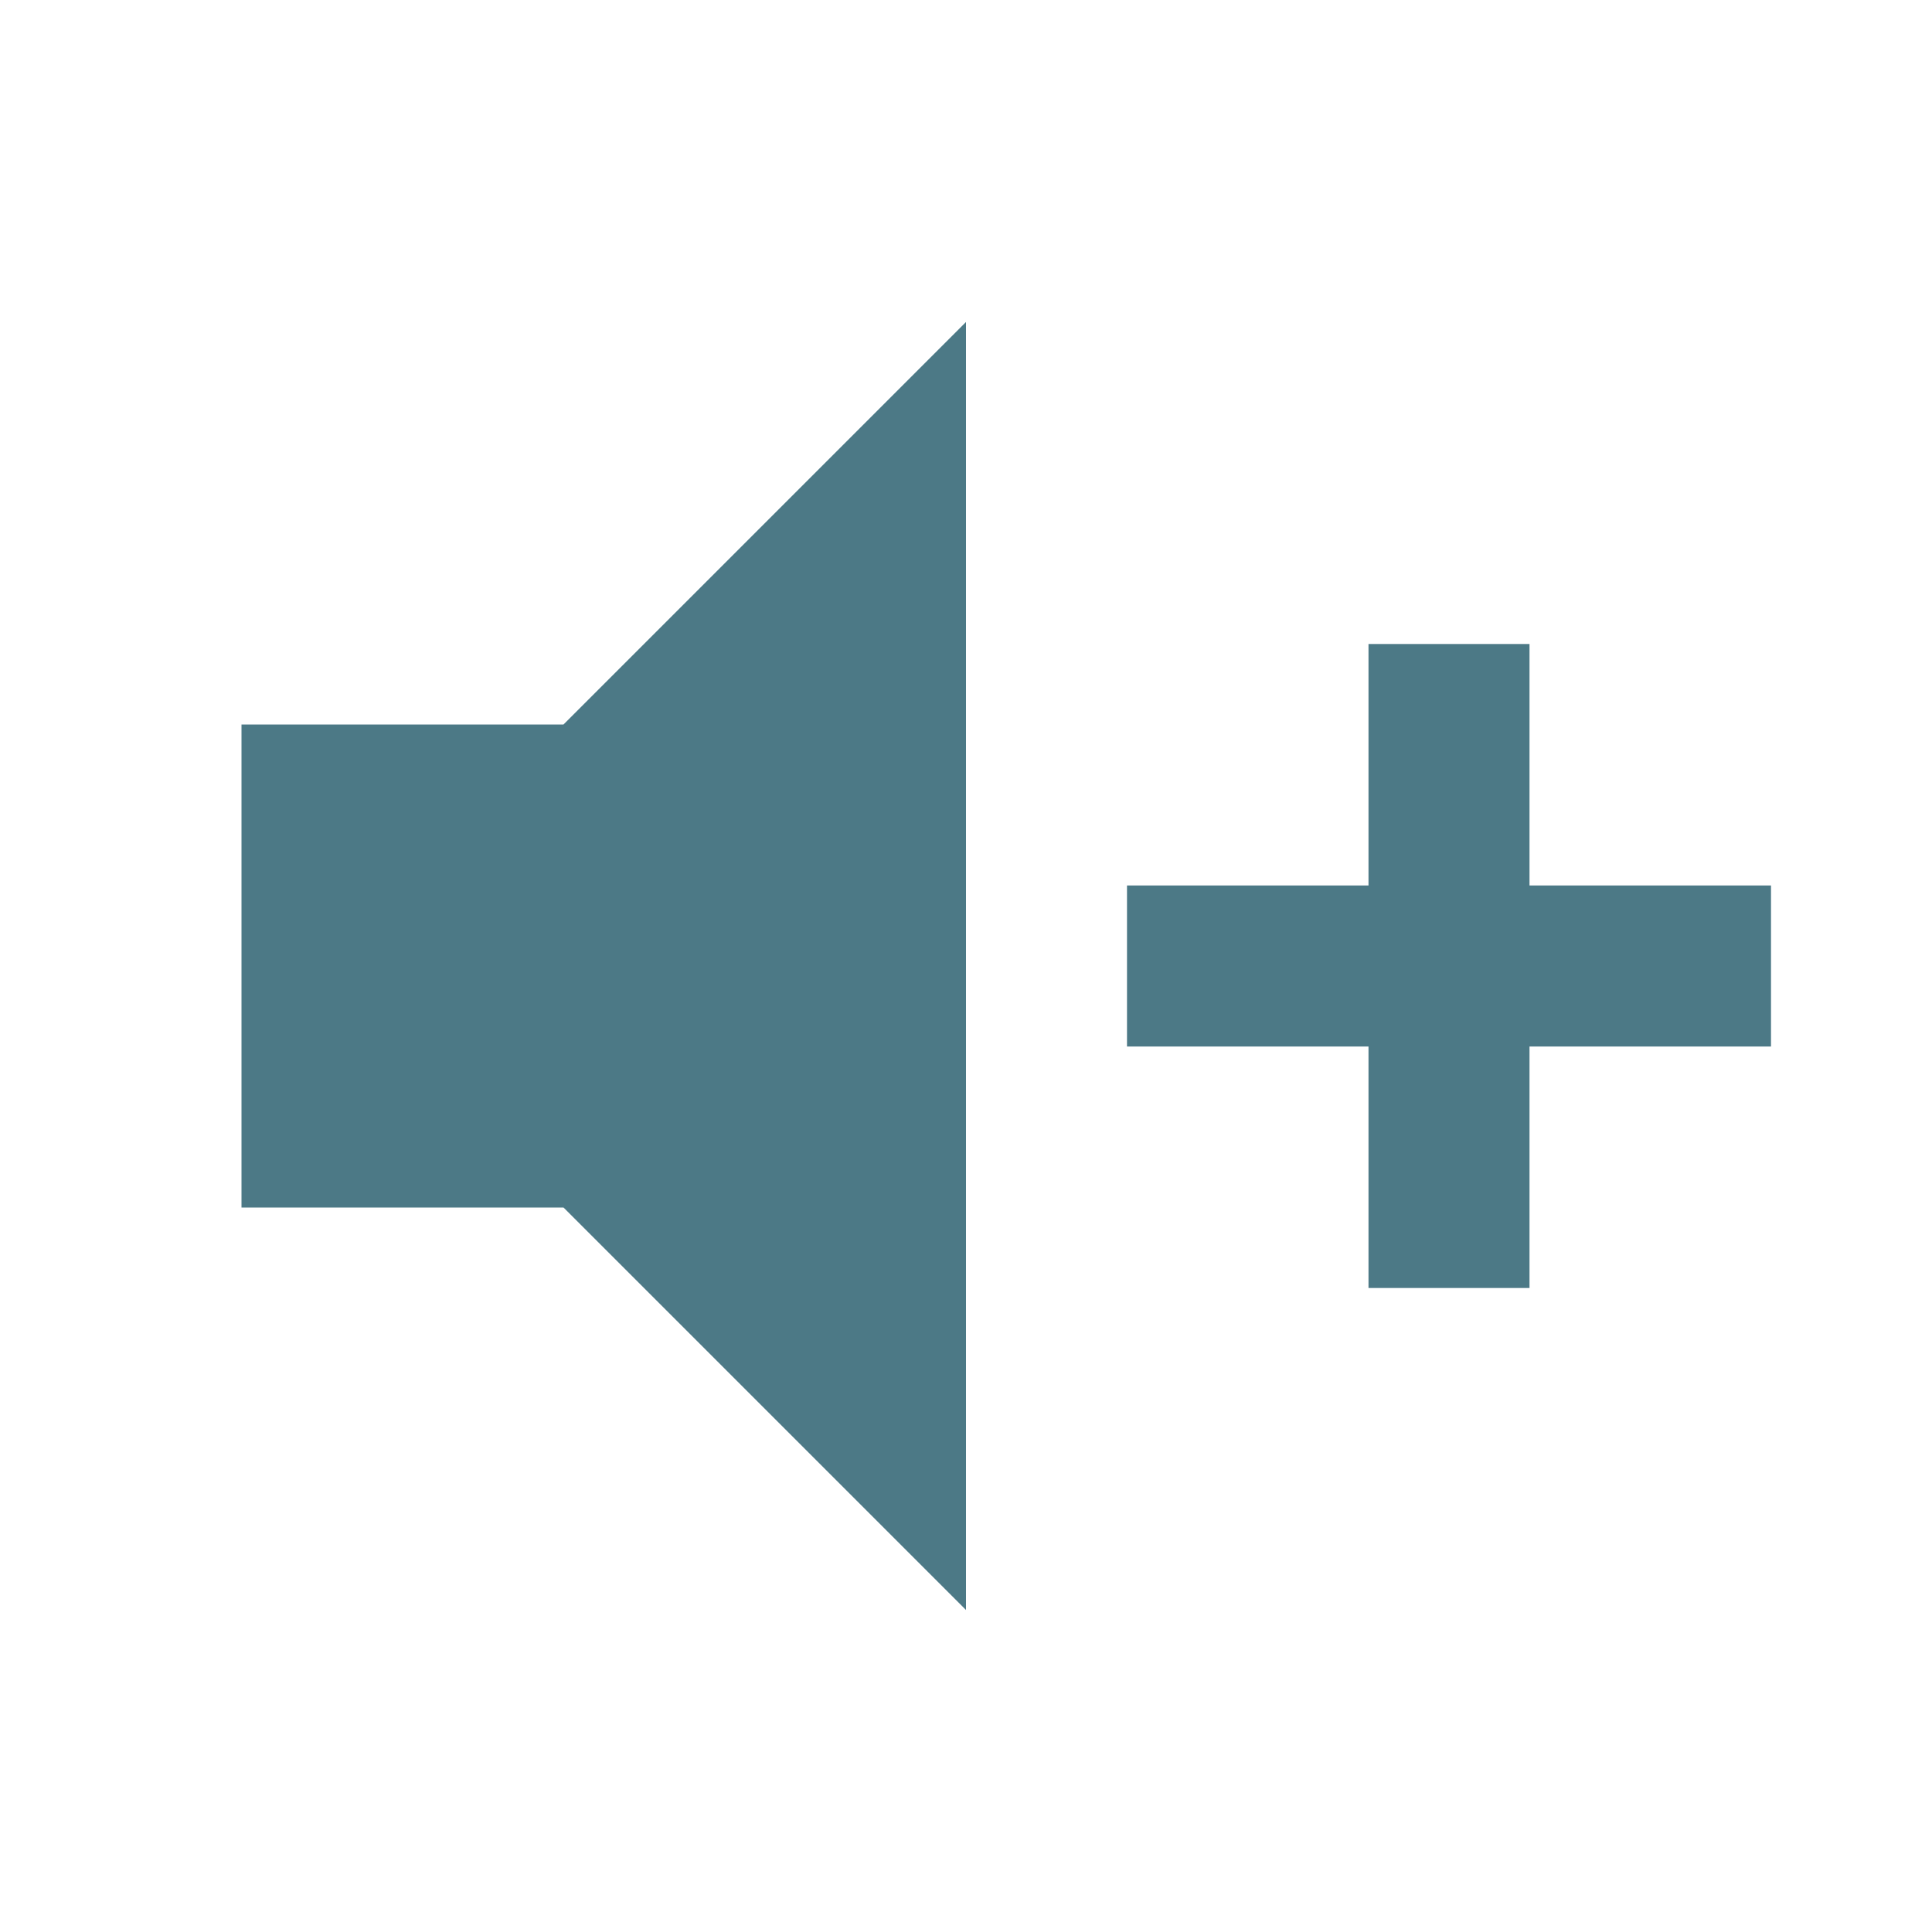
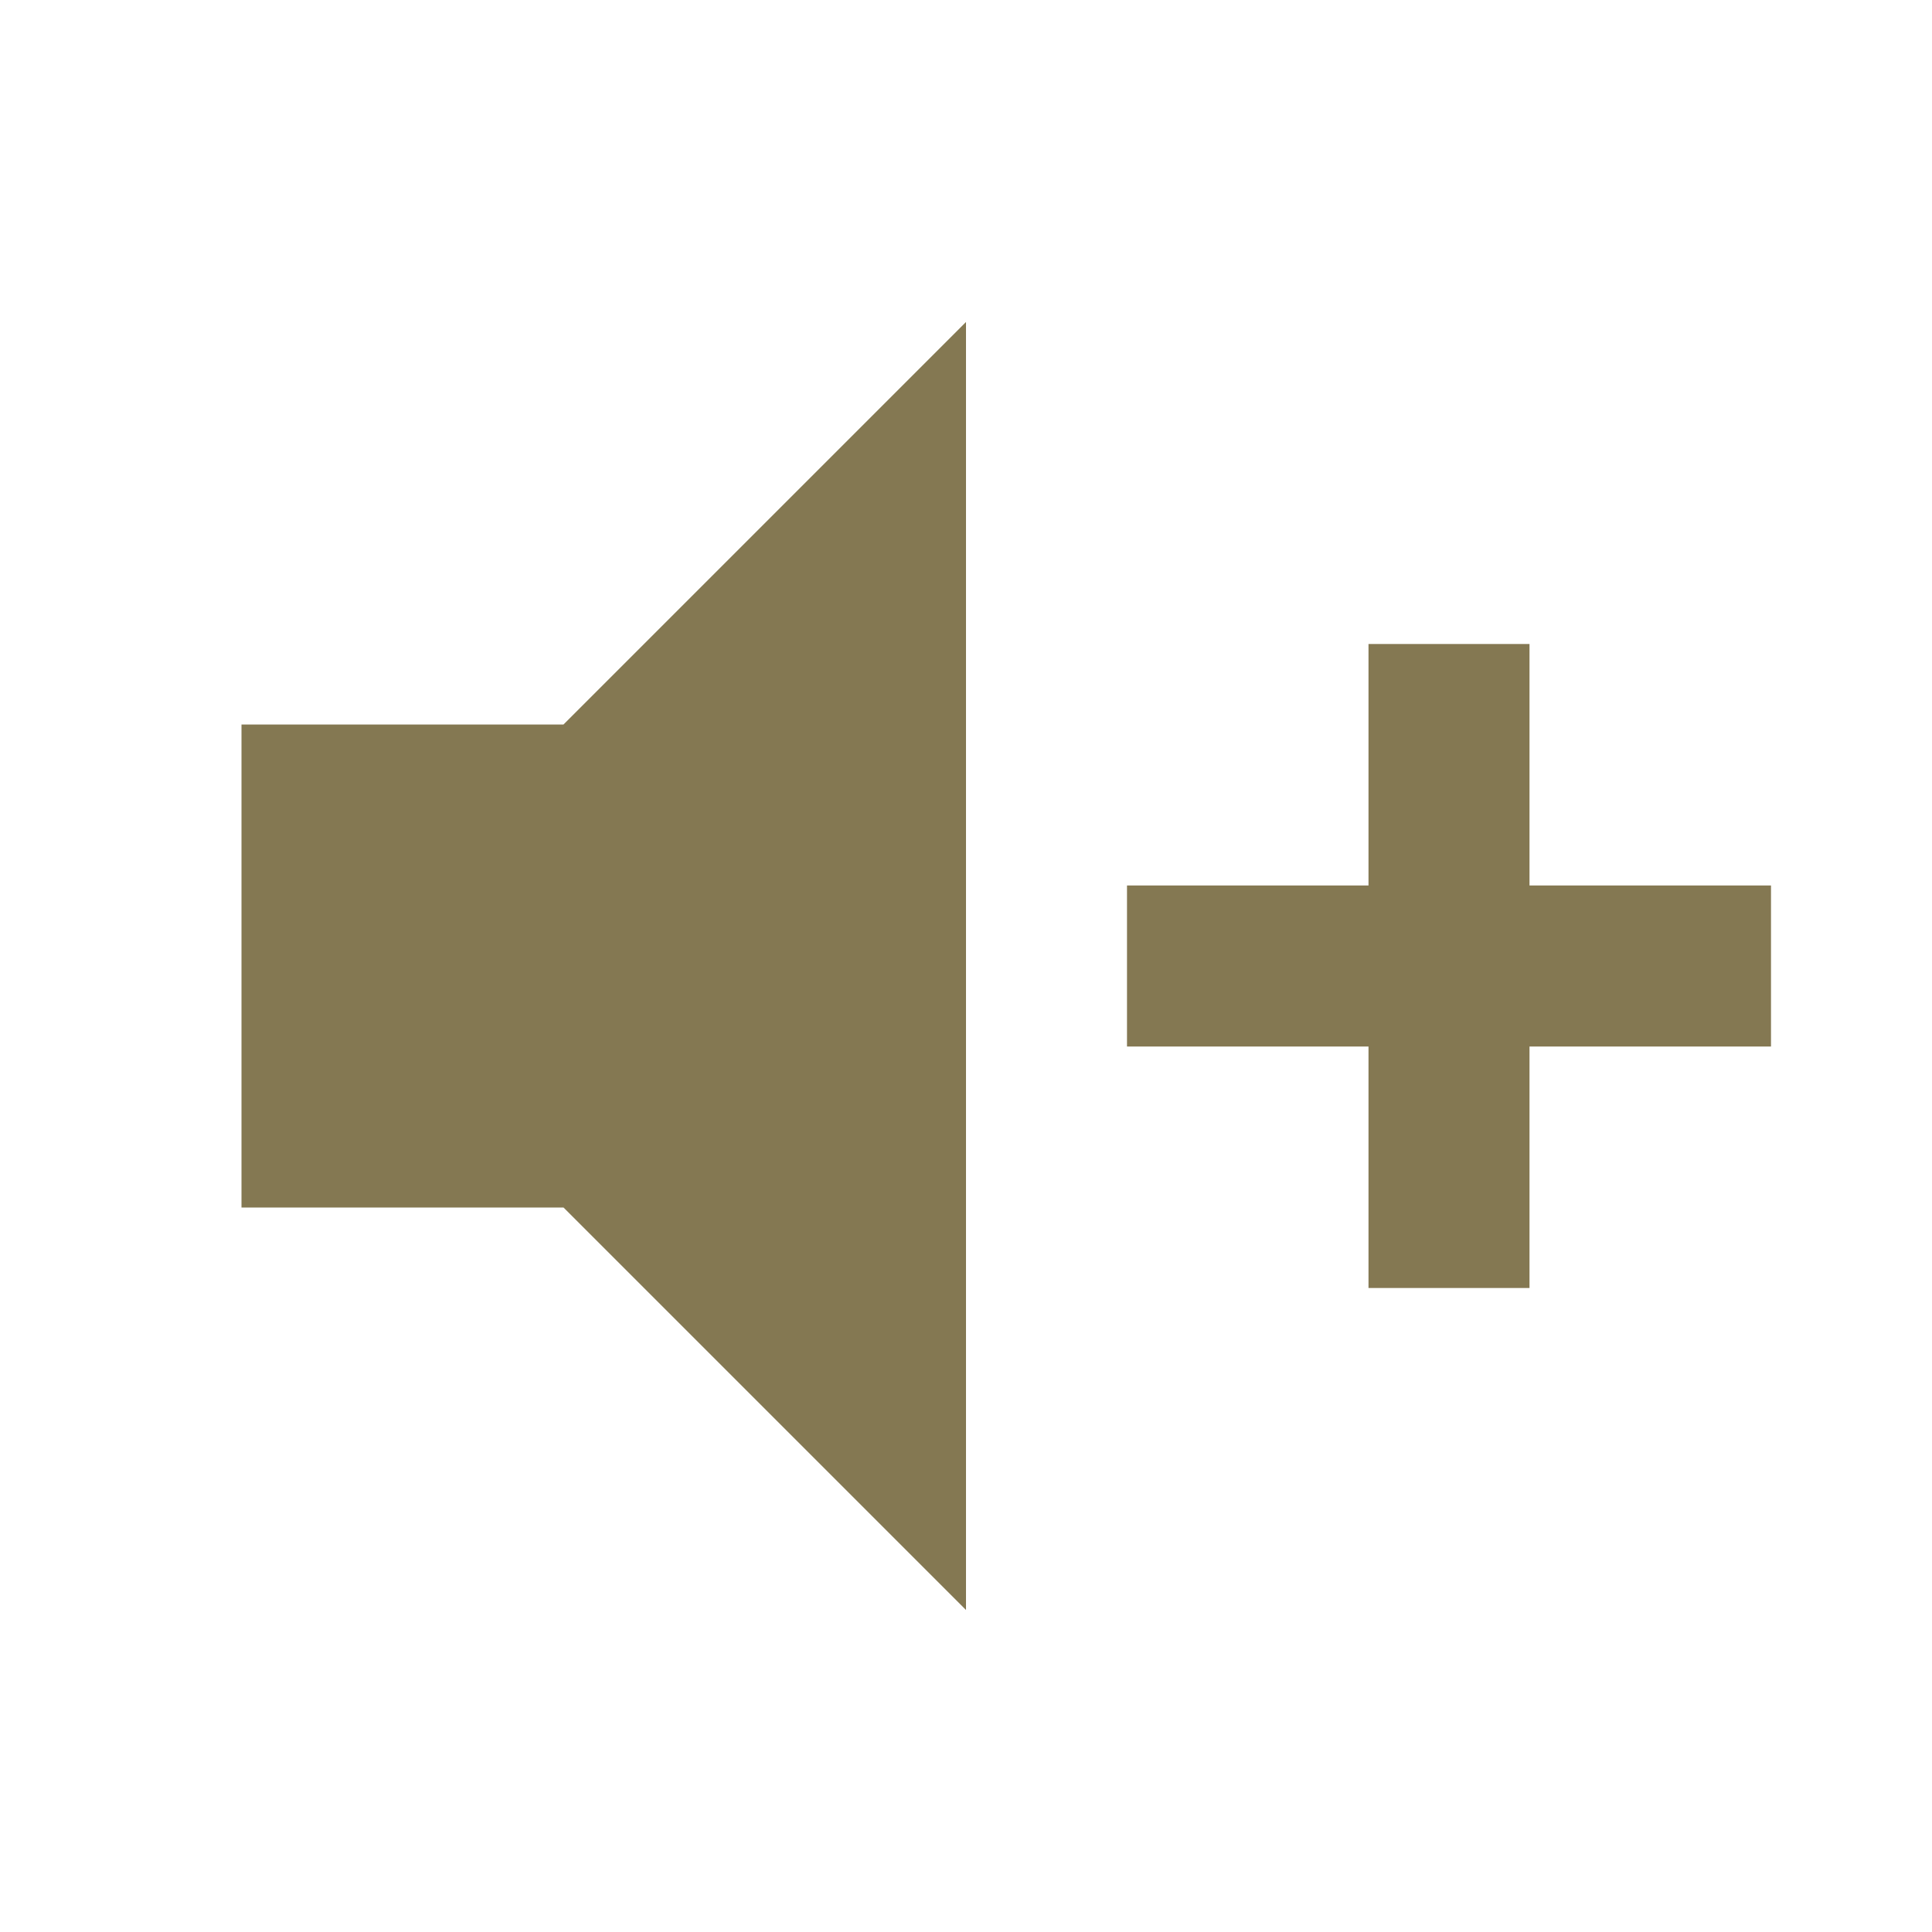
<svg xmlns="http://www.w3.org/2000/svg" viewBox="0 0 24 24">
-   <path d="M3,9H7L12,4V20L7,15H3V9M14,11H17V8H19V11H22V13H19V16H17V13H14V11Z" fill="#4C7986" />
+   <path d="M3,9H7L12,4V20L7,15H3V9M14,11H17V8H19V11H22V13H19V16H17V13H14V11Z" fill="#847852" />
</svg>
